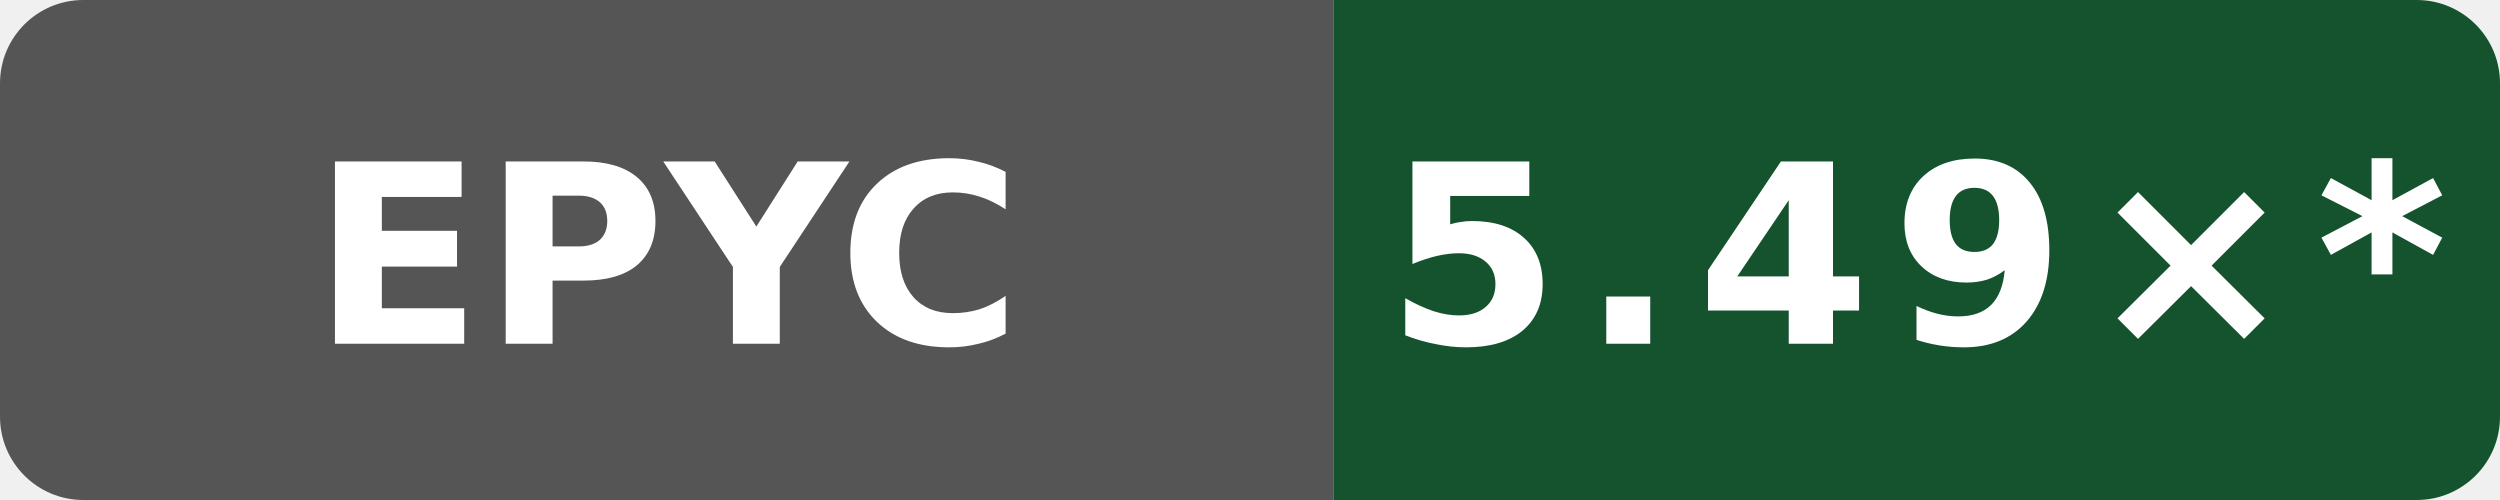
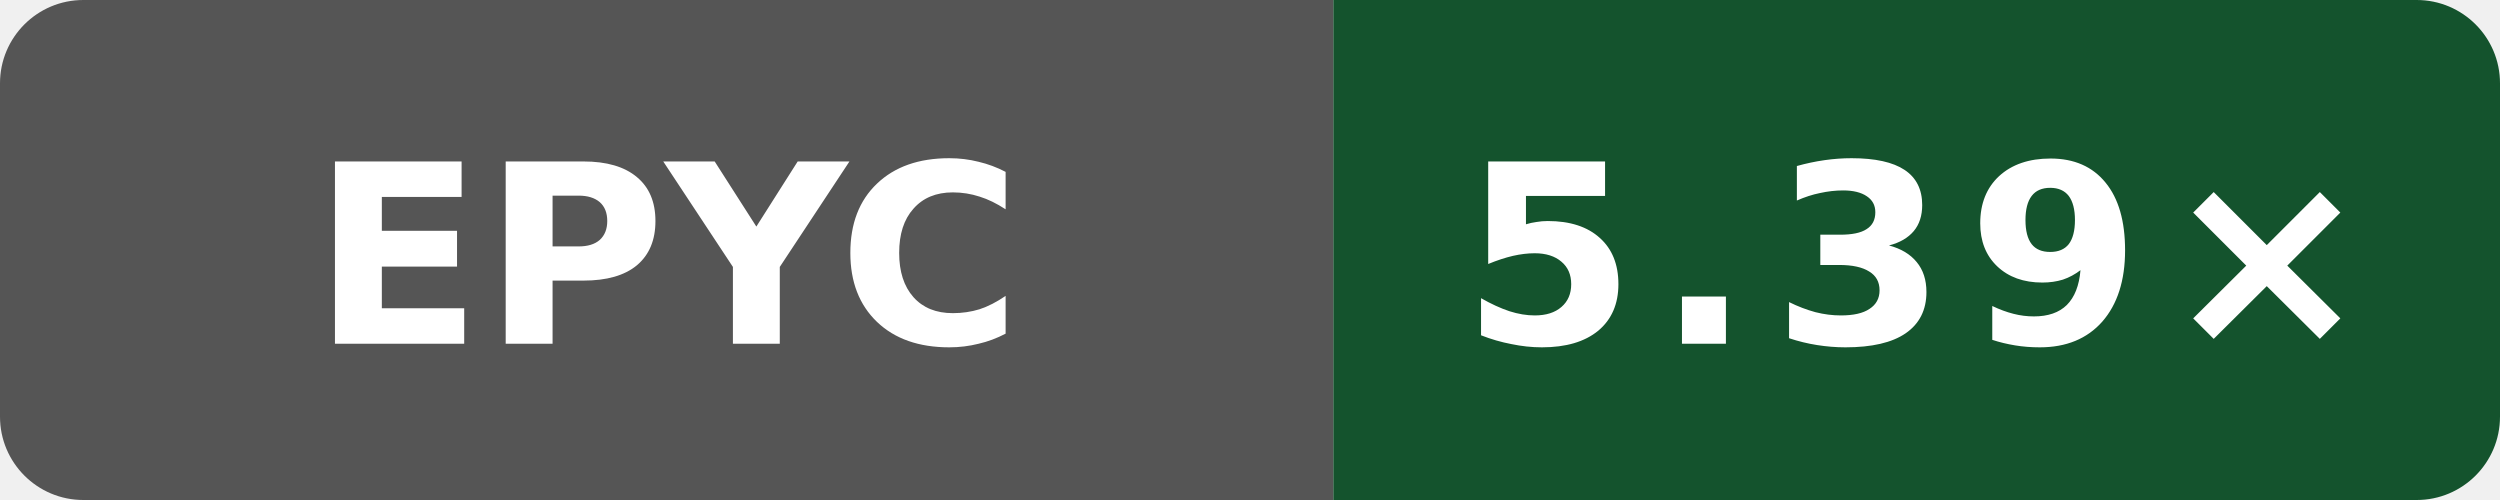
- <svg xmlns="http://www.w3.org/2000/svg" data-original-label="index-cpp compile-clang; AMD EPYC 9V74 80-Core Processor; revision 1ddd7507ee861649d43d1e72dcde7bb17a85a691" data-original-message="5.49×" width="120" height="24" viewBox="0 0 120 24" role="img" aria-label="index-cpp compile-clang; AMD EPYC 9V74 80-Core Processor; revision 1ddd7507ee861649d43d1e72dcde7bb17a85a691; measured 1ddd7507ee861649d43d1e72dcde7bb17a85a691; 73 commits behind main: 5.49×*">
+ <svg xmlns="http://www.w3.org/2000/svg" data-original-label="index-cpp compile-clang; AMD EPYC 9V74 80-Core Processor; revision e2831a513b668c602faa8098e55eb22ee08a670f" data-original-message="5.39×" width="120" height="24" viewBox="0 0 120 24" role="img" aria-label="index-cpp compile-clang; AMD EPYC 9V74 80-Core Processor; revision e2831a513b668c602faa8098e55eb22ee08a670f; measured e2831a513b668c602faa8098e55eb22ee08a670f; 0 commits behind main: 5.39×">
  <defs>
    <clipPath id="badge">
      <rect width="120" height="24" rx="4" />
    </clipPath>
  </defs>
  <g clip-path="url(#badge)">
    <rect width="64" height="24" fill="#555" />
    <rect x="64" width="56" height="24" fill="#14532d" />
  </g>
  <text x="32" y="16.5" fill="#fff" text-anchor="middle" font-family="Verdana,Geneva,DejaVu Sans,sans-serif" font-size="12" font-weight="700" textLength="31" lengthAdjust="spacingAndGlyphs">EPYC</text>
-   <text x="92" y="16.5" fill="#fff" text-anchor="middle" font-family="Verdana,Geneva,DejaVu Sans,sans-serif" font-size="12" font-weight="700" letter-spacing="1" textLength="44" lengthAdjust="spacingAndGlyphs">5.49×*</text>
+   <text x="92" y="16.5" fill="#fff" text-anchor="middle" font-family="Verdana,Geneva,DejaVu Sans,sans-serif" font-size="12" font-weight="700" letter-spacing="1" textLength="39" lengthAdjust="spacingAndGlyphs">5.39×</text>
</svg>
